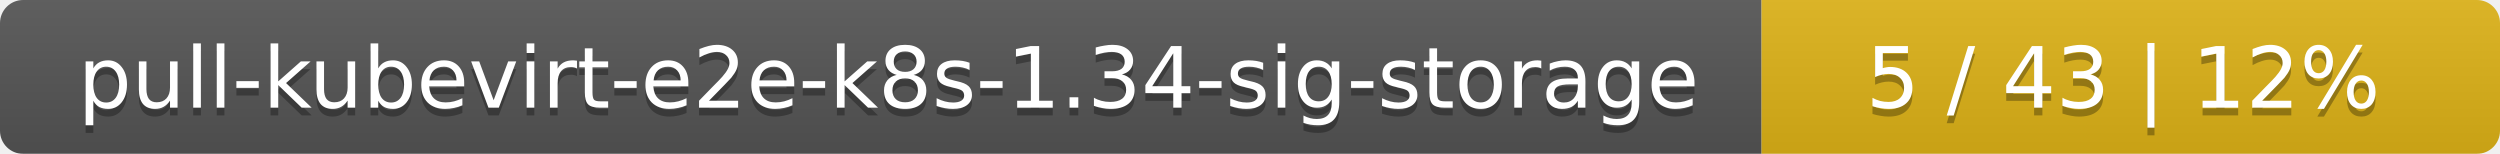
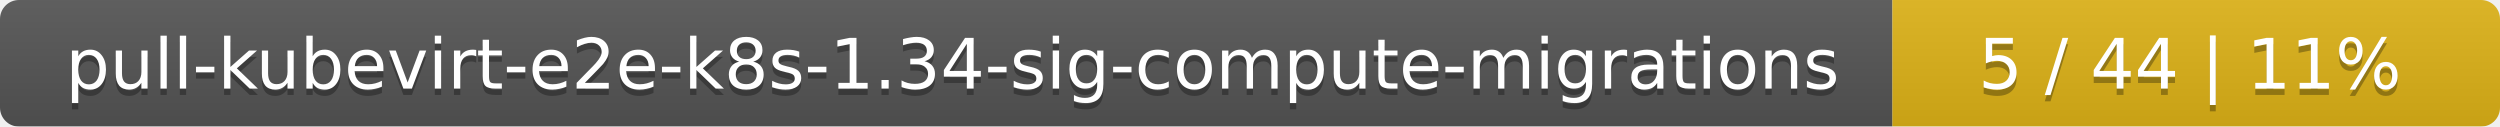
- <svg xmlns="http://www.w3.org/2000/svg" width="325" height="20">
+ <svg xmlns="http://www.w3.org/2000/svg" width="395" height="20">
  <linearGradient id="smooth" x2="0" y2="100%">
    <stop offset="0" stop-color="#bbb" stop-opacity=".1" />
    <stop offset="1" stop-opacity=".1" />
  </linearGradient>
  <mask id="round">
-     <rect width="325" height="20" rx="3" fill="#fff" />
+     <rect width="395" height="20" rx="3" fill="#fff" />
  </mask>
  <g mask="url(#round)">
-     <rect width="229" height="20" fill="#555" />
-     <rect x="229" width="96" height="20" fill="#dfb317" />
-     <rect width="325" height="20" fill="url(#smooth)" />
+     <rect width="299" height="20" fill="#555" />
+     <rect x="299" width="96" height="20" fill="#dfb317" />
+     <rect width="395" height="20" fill="url(#smooth)" />
  </g>
  <g fill="#fff" text-anchor="middle" font-family="DejaVu Sans,Verdana,Geneva,sans-serif" font-size="11">
-     <text x="115.5" y="15" fill="#010101" fill-opacity=".3">pull-kubevirt-e2e-k8s-1.34-sig-storage</text>
-     <text x="115.5" y="14">pull-kubevirt-e2e-k8s-1.34-sig-storage</text>
-     <text x="276" y="15" fill="#010101" fill-opacity=".3">5 / 43    |    12%</text>
-     <text x="276" y="14">5 / 43    |    12%</text>
+     <text x="150.5" y="15" fill="#010101" fill-opacity=".3">pull-kubevirt-e2e-k8s-1.34-sig-compute-migrations</text>
+     <text x="150.5" y="14">pull-kubevirt-e2e-k8s-1.34-sig-compute-migrations</text>
+     <text x="346" y="15" fill="#010101" fill-opacity=".3">5 / 44    |    11%</text>
+     <text x="346" y="14">5 / 44    |    11%</text>
  </g>
</svg>
